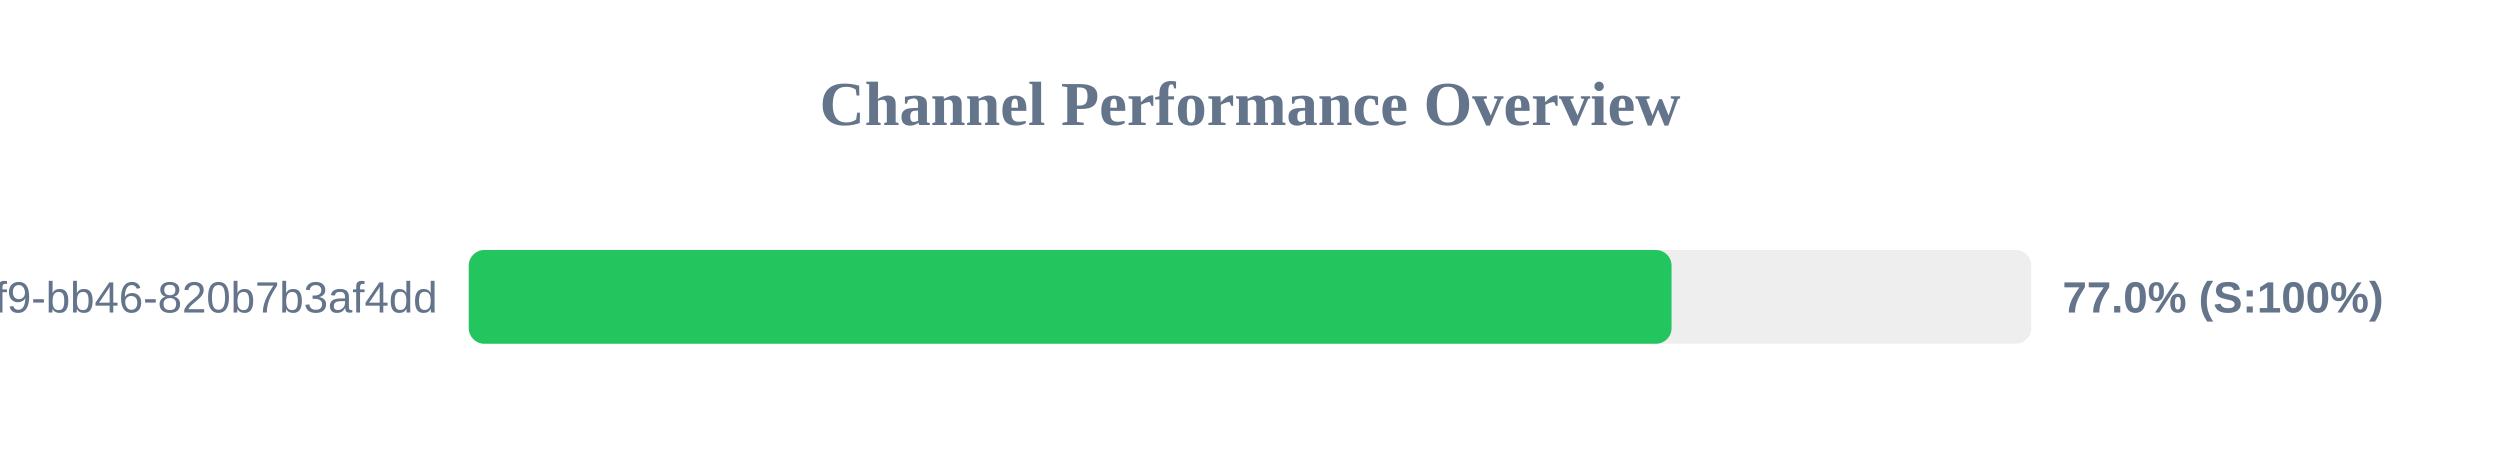
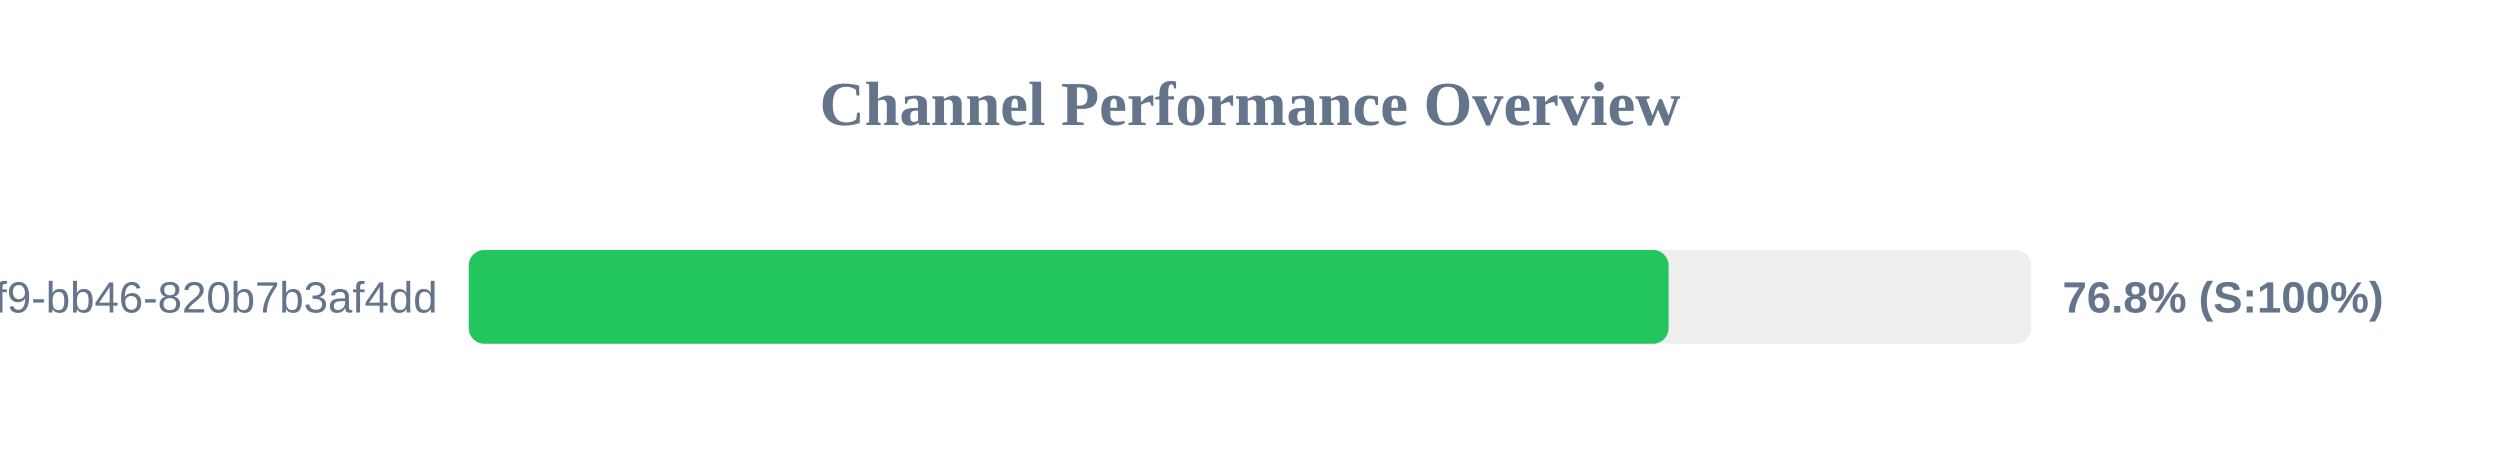
<svg xmlns="http://www.w3.org/2000/svg" width="800" height="150" version="1.1">
  <style>
        .row { font: 14px Arial; fill: #64748b; }
        .score { font: bold 14px Arial; fill: #64748b; }
    </style>
  <text x="400" y="40" text-anchor="middle" font-size="20px" font-weight="bold" fill="#64748b">Channel Performance Overview</text>
  <rect x="150" y="80" width="500" height="30" fill="#eee" rx="5" />
-   <rect x="150" y="80" width="384.9" height="30" fill="#22c55e" rx="5" />
+   <rect x="150" y="80" width="383.95" height="30" fill="#22c55e" rx="5" />
  <text x="140" y="100" text-anchor="end" class="row">?uuid=80b2ac81-ba69-41f9-bb46-820b7b3af4dd</text>
-   <text x="660" y="100" text-anchor="start" class="score">77.0% (S:100%)</text>
+   <text x="660" y="100" text-anchor="start" class="score">76.8% (S:100%)</text>
</svg>
